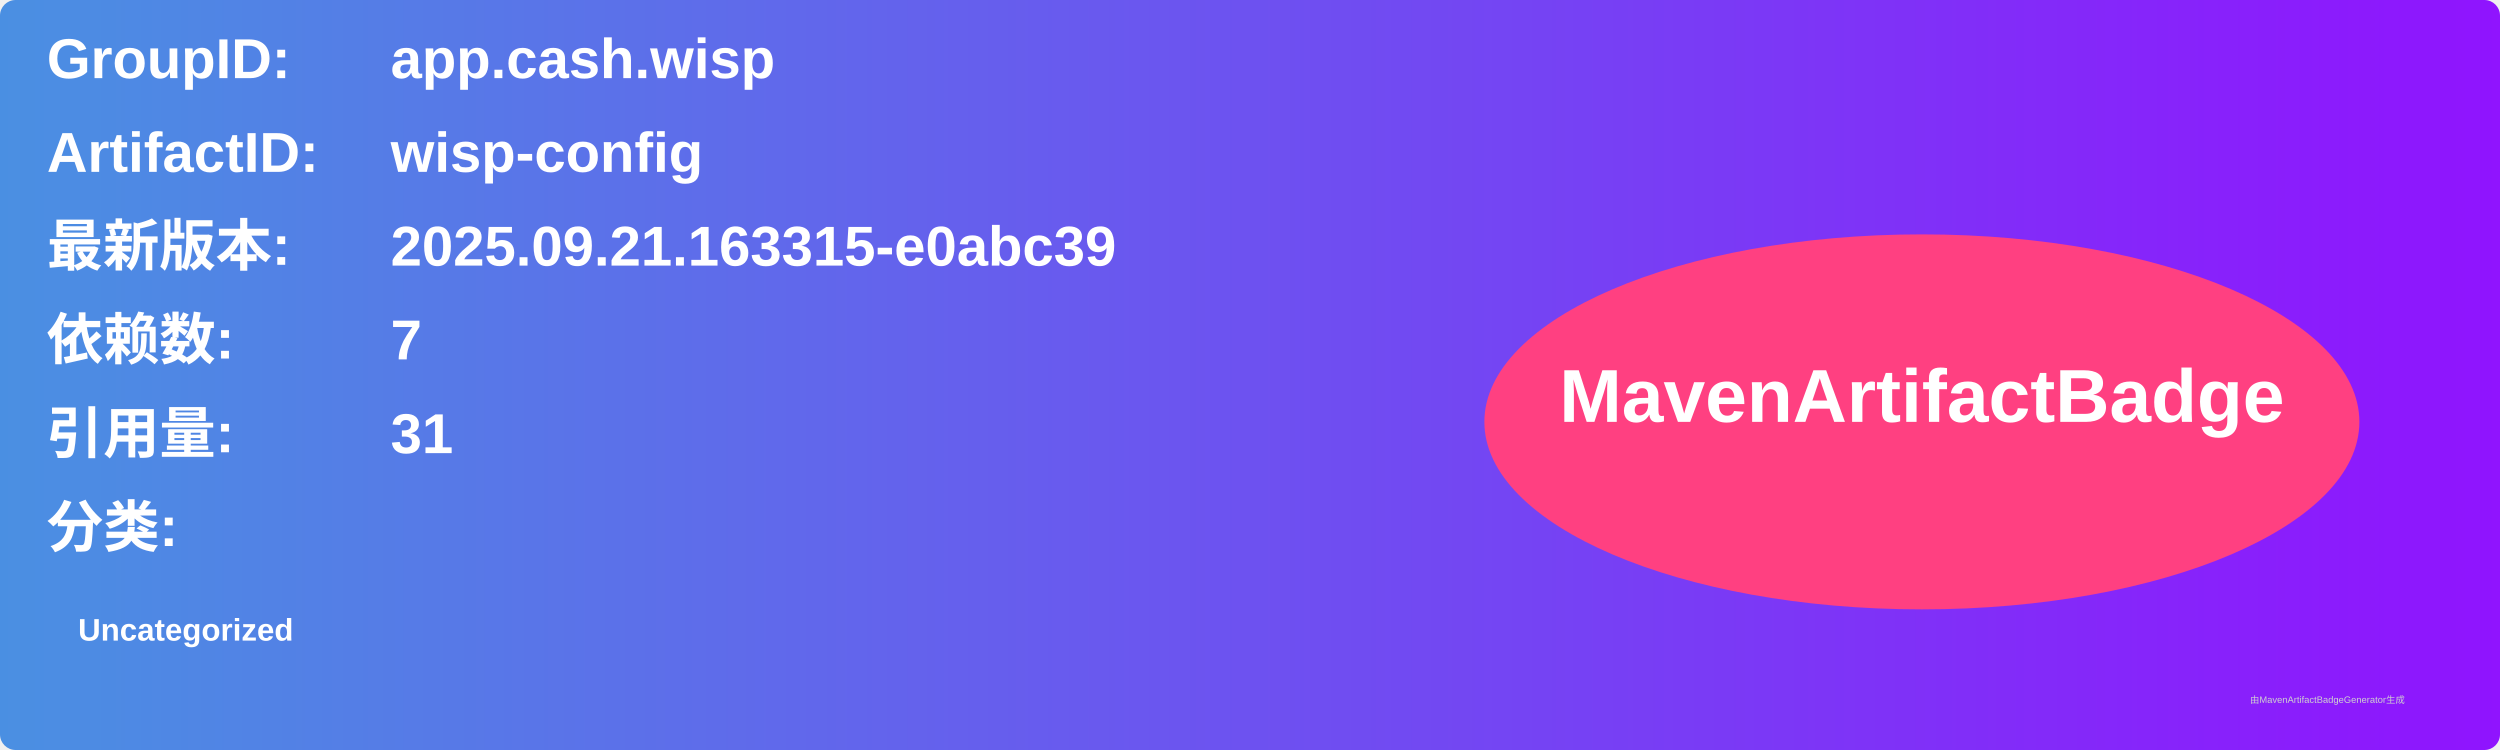
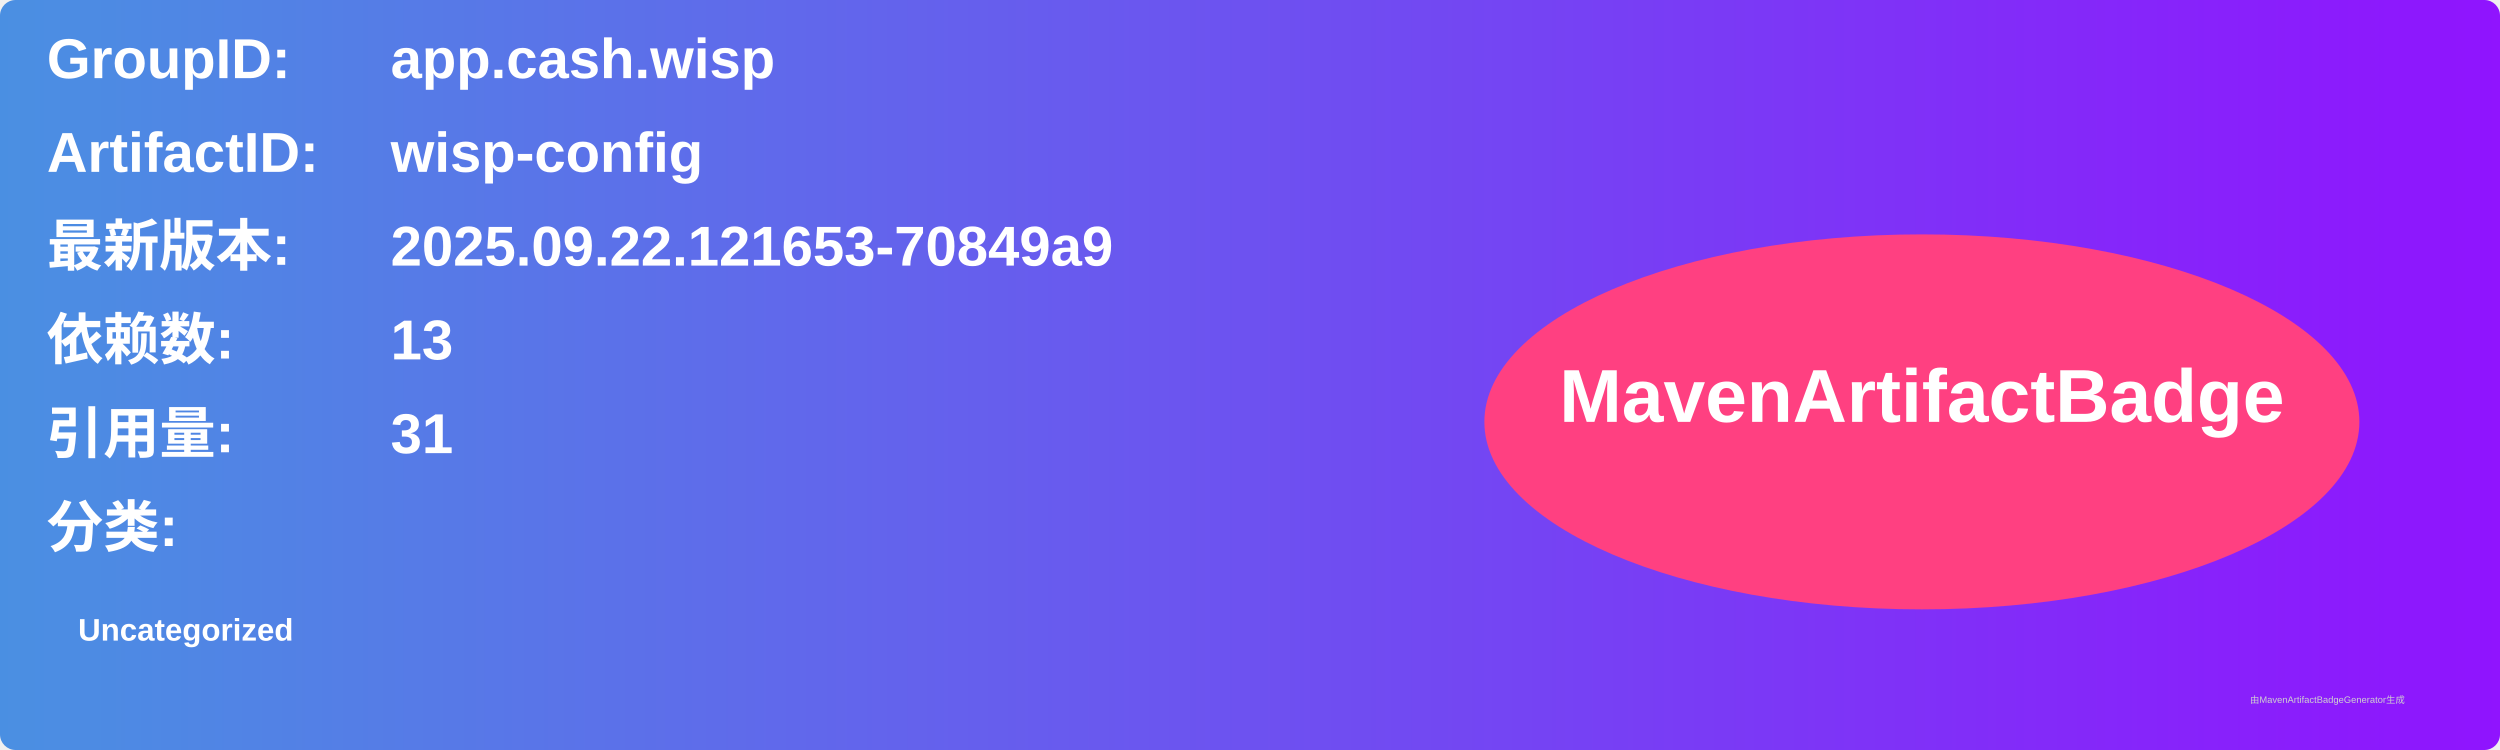
<svg xmlns="http://www.w3.org/2000/svg" width="800" height="240" viewBox="0 0 800 240">
  <linearGradient id="grad" x1="0%" y1="0%" x2="100%" y2="0%">
    <stop offset="0%" stop-color="#4a90e2" />
    <stop offset="100%" stop-color="#9013fe" />
  </linearGradient>
  <rect width="100%" height="100%" rx="5" ry="5" fill="url(#grad)" />
  <g transform="translate(15, 15)">
    <text x="0" y="10" font-family="Arial" font-size="18" fill="white" font-weight="bold" width="260">GroupID:</text>
    <text x="110" y="10" font-family="Arial" font-size="18" fill="white" font-weight="bold" width="460">app.cash.wisp</text>
    <text x="0" y="40" font-family="Arial" font-size="18" fill="white" font-weight="bold" width="260">ArtifactID:</text>
    <text x="110" y="40" font-family="Arial" font-size="18" fill="white" font-weight="bold" width="460">wisp-config</text>
    <text x="0" y="70" font-family="Arial" font-size="18" fill="white" font-weight="bold">最新版本:</text>
    <text x="110" y="70" font-family="Arial" font-size="18" fill="white" font-weight="bold">
-       <tspan font-weight="bold">2025.09.21.163315-e0abc39</tspan>
+       <tspan font-weight="bold">2025.09.22.121653-70849a9</tspan>
    </text>
    <text x="0" y="100" font-family="Arial" font-size="18" fill="white" font-weight="bold">依赖数: </text>
    <text x="110" y="100" font-family="Arial" font-size="18" fill="white">
-       <tspan font-weight="bold">7</tspan>
+       <tspan font-weight="bold">13</tspan>
    </text>
    <text x="0" y="130" font-family="Arial" font-size="18" fill="white" font-weight="bold">引用量: </text>
    <text x="110" y="130" font-family="Arial" font-size="18" fill="white">
      <tspan font-weight="bold">31</tspan>
    </text>
    <text x="0" y="160" font-family="Arial" font-size="18" fill="white" font-weight="bold">分类:</text>
    <text x="10" y="190" font-family="Arial" font-size="10" fill="white">
      <tspan font-weight="bold">Uncategorized</tspan>
    </text>
    <ellipse cx="600" cy="120" rx="140" ry="60" fill="#ff4081" />
    <text x="600" y="120" text-anchor="middle" font-family="Arial" font-size="24" fill="white" font-weight="bold">MavenArtifactBadge</text>
  </g>
  <text x="720" y="225" font-family="Arial" font-size="3" fill="#d0d0d0">由MavenArtifactBadgeGenerator生成</text>
</svg>
